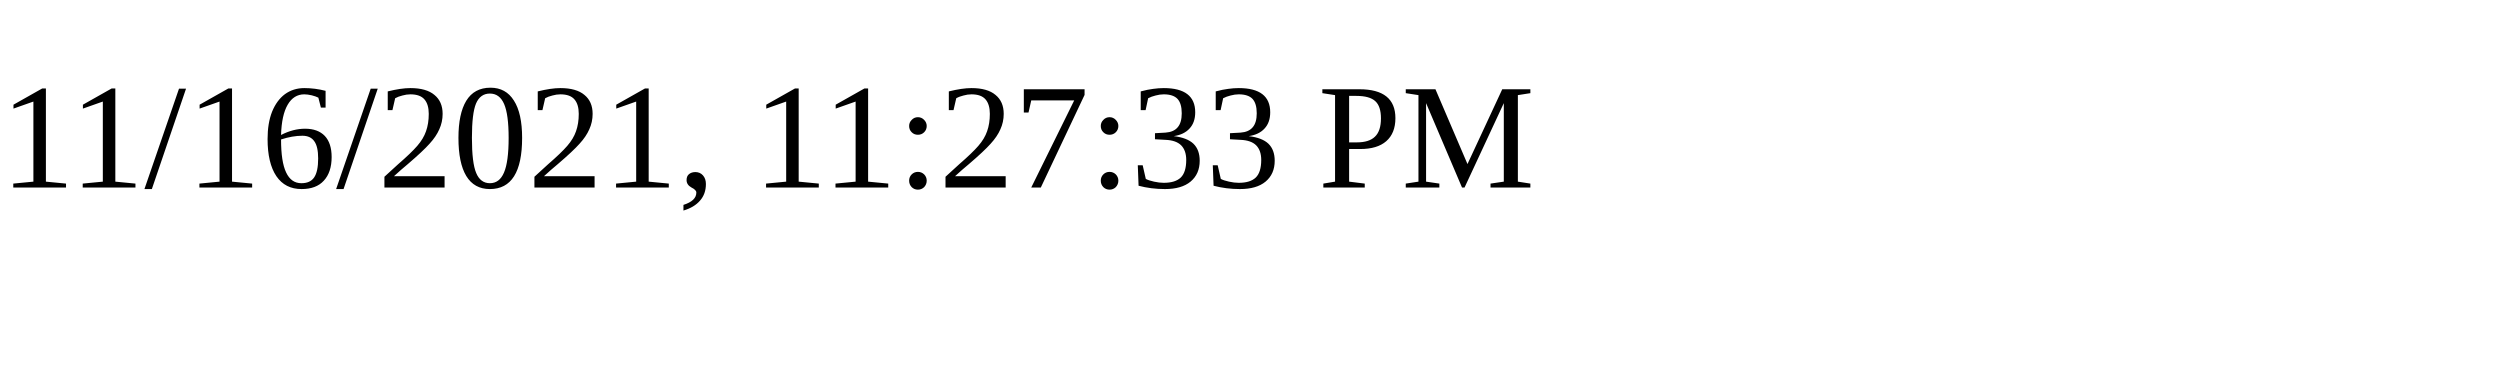
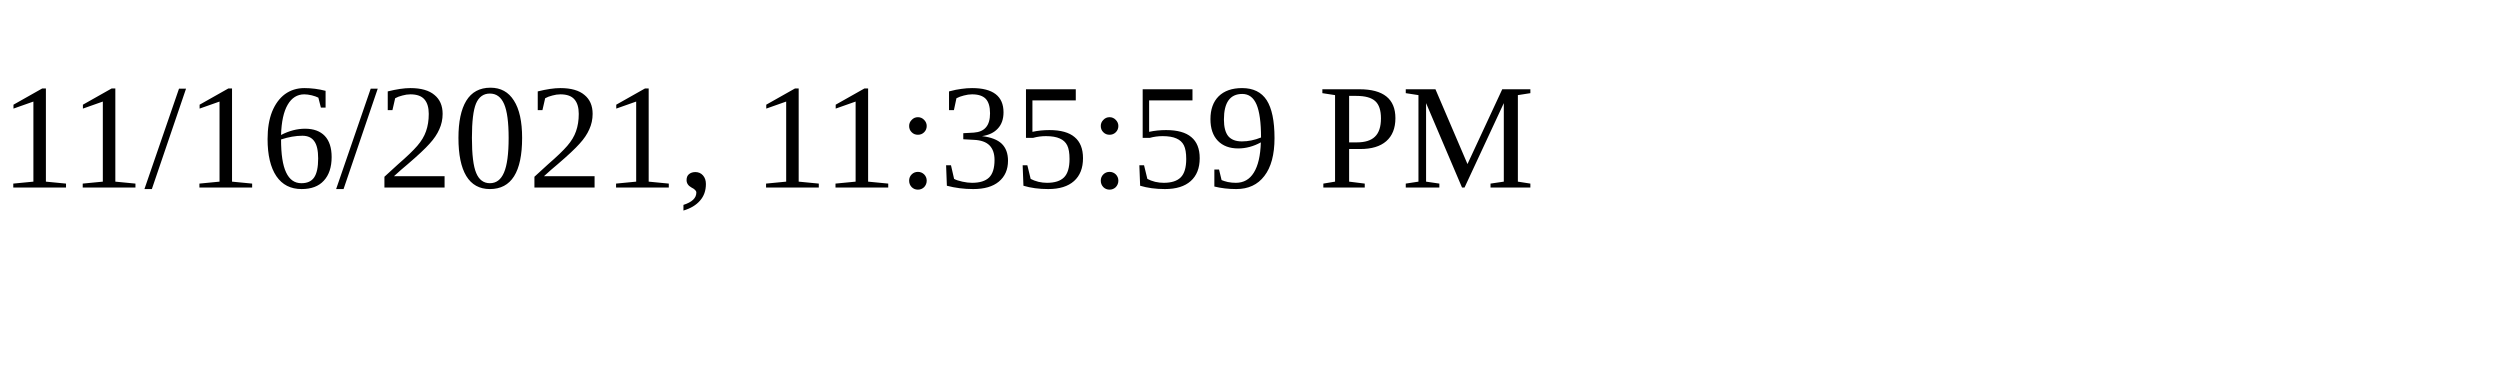
<svg xmlns="http://www.w3.org/2000/svg" height="30" width="200">
-   <text x="0" y="15">11/16/2021, 11:27:33 PM</text>
+   <text x="0" y="15">11/16/2021, 11:35:59 PM</text>
</svg>
